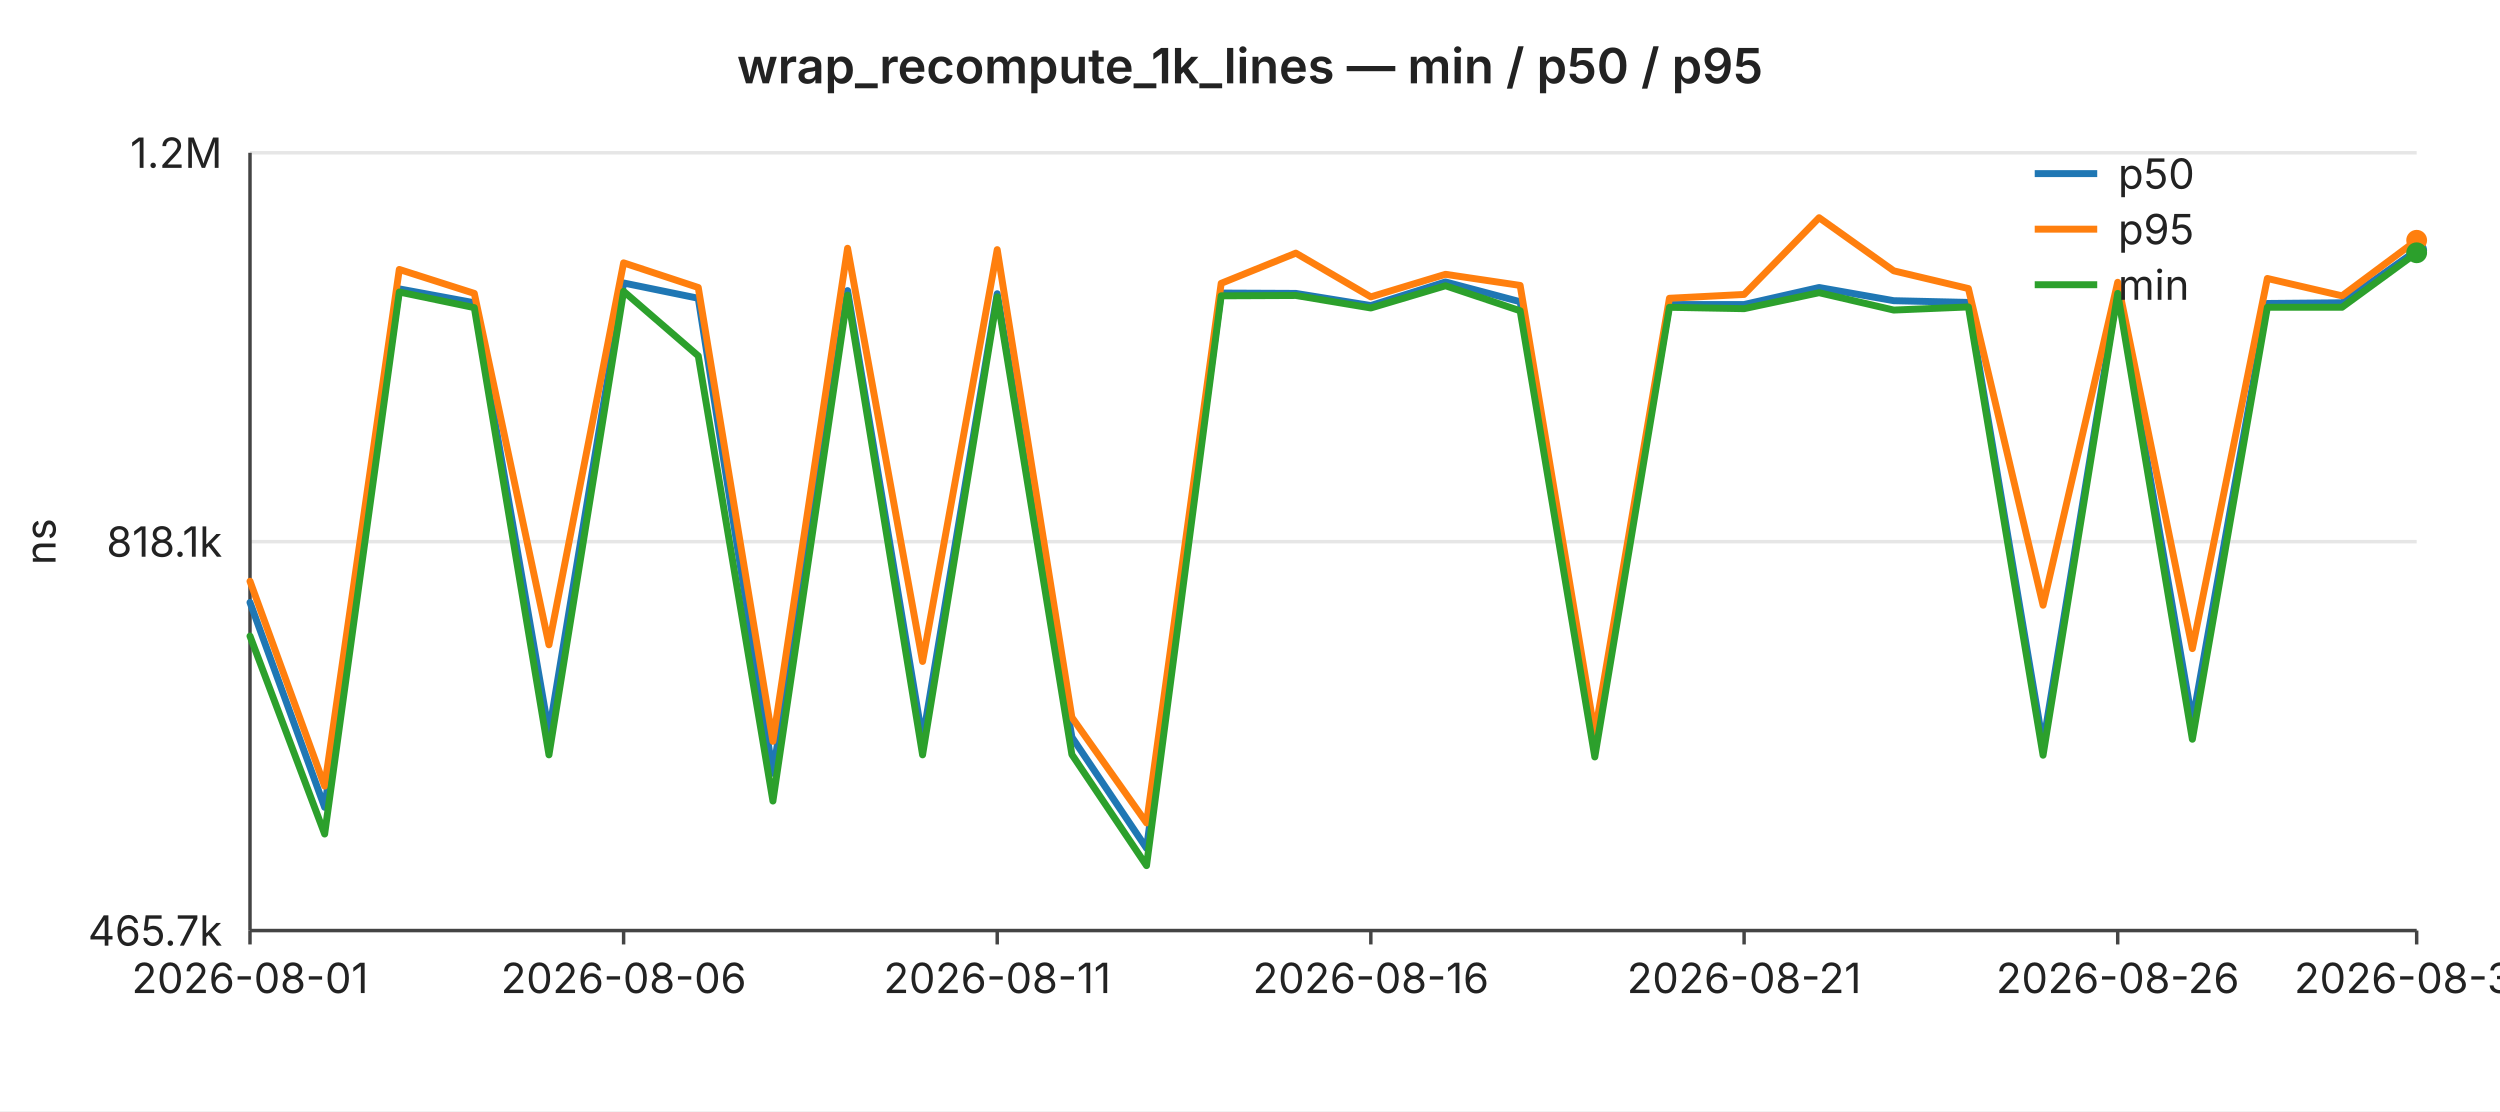
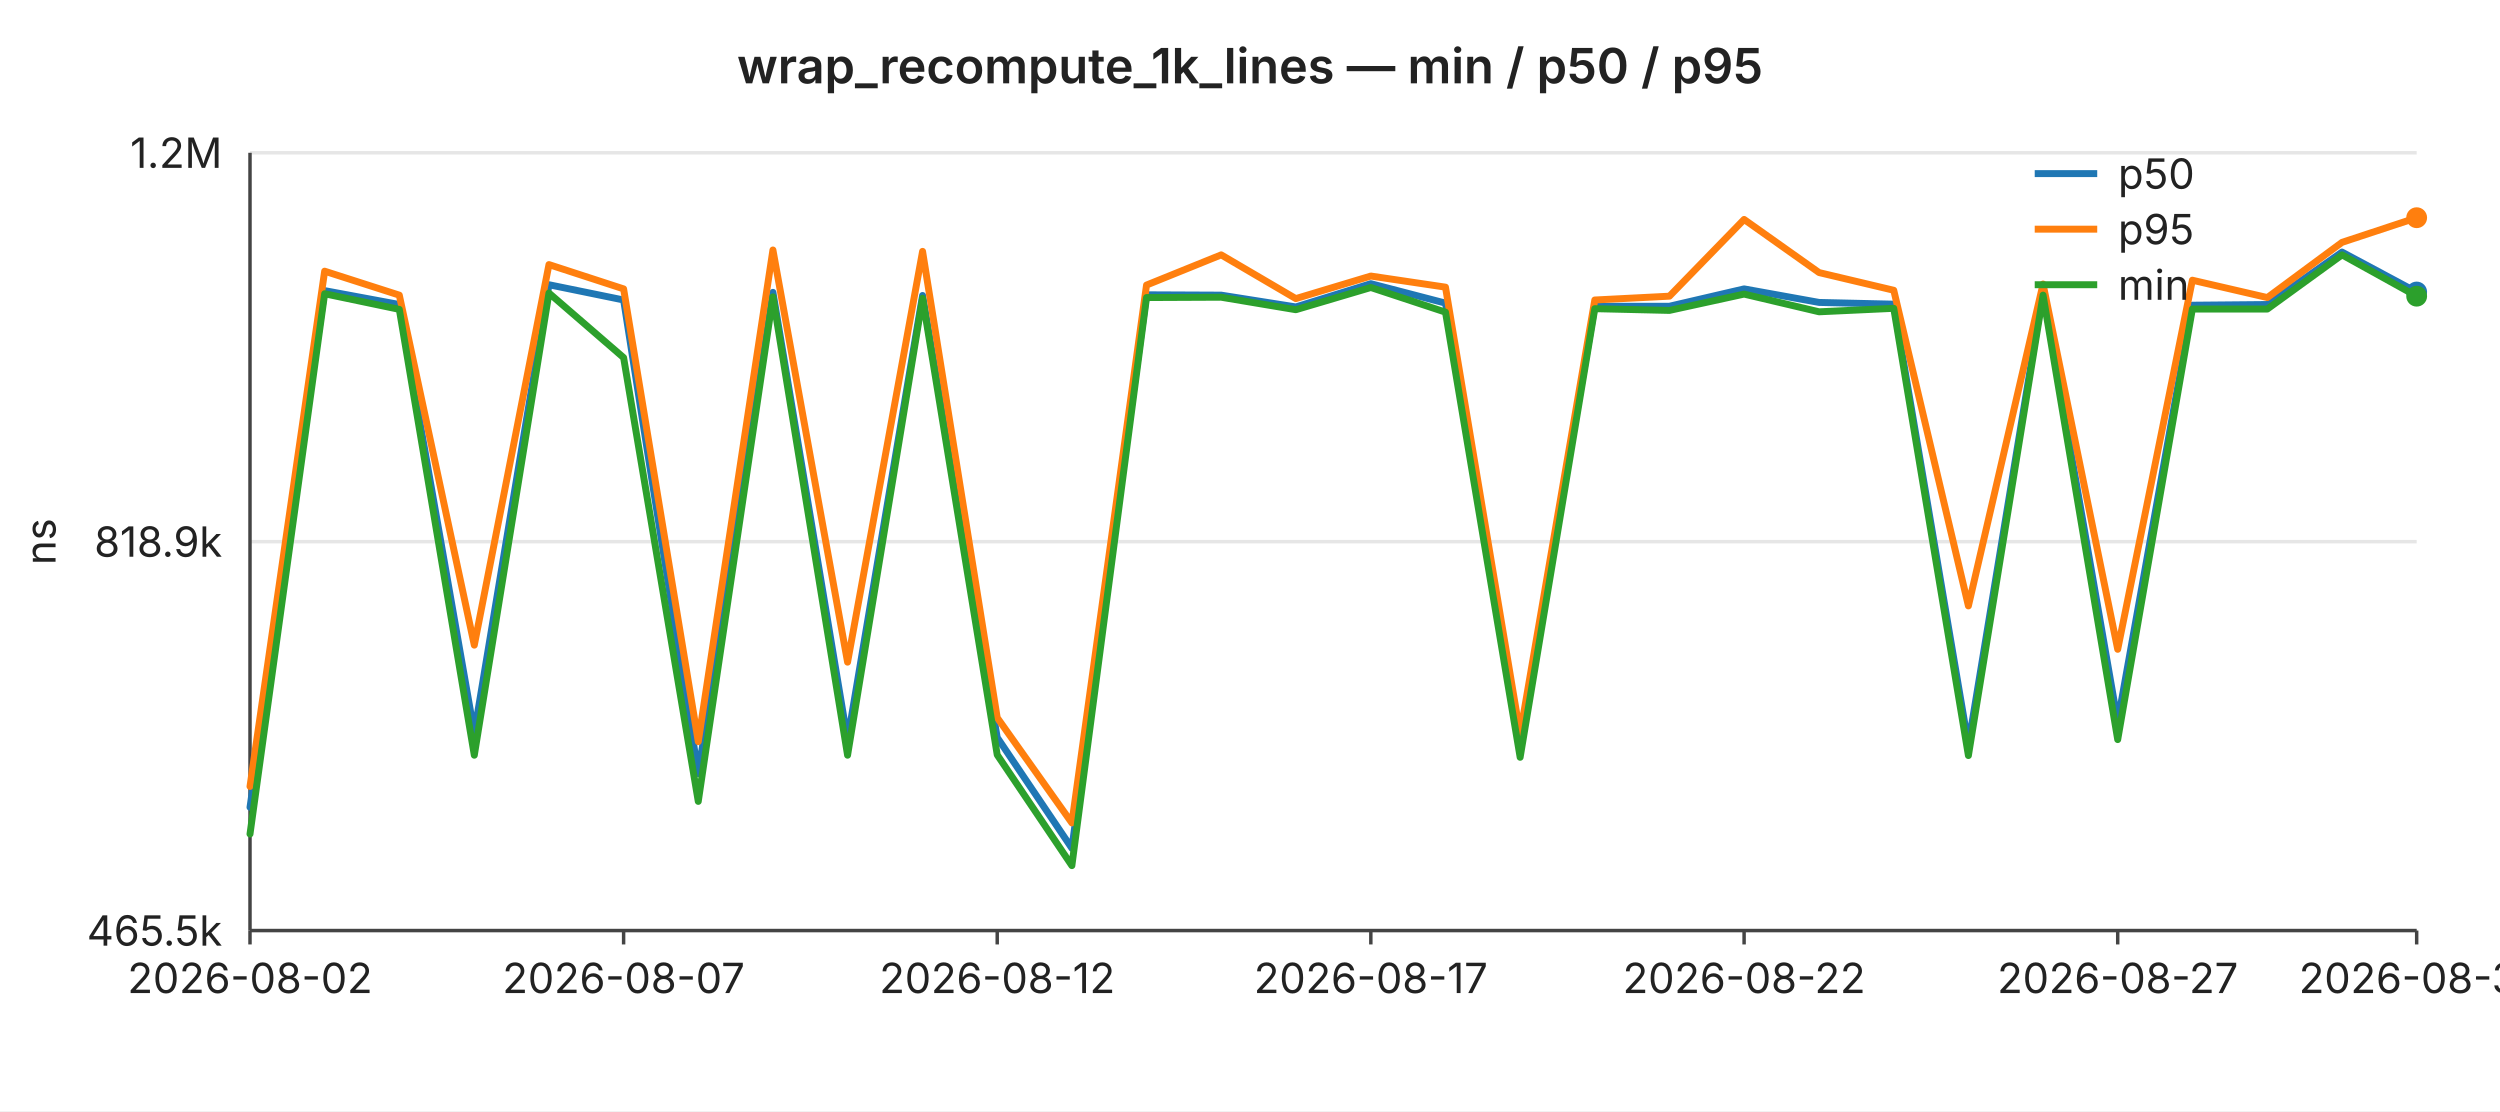
<svg xmlns="http://www.w3.org/2000/svg" width="720" height="320" viewBox="0 0 720 320" font-family="-apple-system,BlinkMacSystemFont,Segoe UI,sans-serif" font-size="12">
  <rect width="720" height="320" fill="#ffffff" />
  <text x="360" y="24" text-anchor="middle" font-size="14" font-weight="600" fill="#222">wrap_recompute_1k_lines — min / p50 / p95</text>
  <line x1="72" y1="44.0" x2="696" y2="44.0" stroke="#e6e6e6" stroke-width="1" />
  <text x="64" y="44.0" text-anchor="end" dominant-baseline="middle" fill="#222">1.2M</text>
  <line x1="72" y1="156.0" x2="696" y2="156.0" stroke="#e6e6e6" stroke-width="1" />
-   <text x="64" y="156.0" text-anchor="end" dominant-baseline="middle" fill="#222">818.1k</text>
+   <text x="64" y="156.0" text-anchor="end" dominant-baseline="middle" fill="#222">818.9k</text>
  <line x1="72" y1="268.0" x2="696" y2="268.0" stroke="#e6e6e6" stroke-width="1" />
-   <text x="64" y="268.0" text-anchor="end" dominant-baseline="middle" fill="#222">465.7k</text>
+   <text x="64" y="268.0" text-anchor="end" dominant-baseline="middle" fill="#222">465.5k</text>
  <text x="16" y="156" text-anchor="middle" fill="#222" transform="rotate(-90 16 156)">ns</text>
  <line x1="72" y1="44" x2="72" y2="268" stroke="#444" stroke-width="1" />
  <line x1="72" y1="268" x2="696" y2="268" stroke="#444" stroke-width="1" />
  <line x1="72.0" y1="268" x2="72.0" y2="272" stroke="#444" stroke-width="1" />
-   <text x="72.0" y="286" text-anchor="middle" fill="#222">2026-08-01</text>
+   <text x="72.0" y="286" text-anchor="middle" fill="#222">2026-08-02</text>
  <line x1="179.6" y1="268" x2="179.6" y2="272" stroke="#444" stroke-width="1" />
-   <text x="179.6" y="286" text-anchor="middle" fill="#222">2026-08-06</text>
+   <text x="179.6" y="286" text-anchor="middle" fill="#222">2026-08-07</text>
  <line x1="287.2" y1="268" x2="287.2" y2="272" stroke="#444" stroke-width="1" />
-   <text x="287.2" y="286" text-anchor="middle" fill="#222">2026-08-11</text>
+   <text x="287.2" y="286" text-anchor="middle" fill="#222">2026-08-12</text>
  <line x1="394.8" y1="268" x2="394.8" y2="272" stroke="#444" stroke-width="1" />
-   <text x="394.8" y="286" text-anchor="middle" fill="#222">2026-08-16</text>
+   <text x="394.8" y="286" text-anchor="middle" fill="#222">2026-08-17</text>
  <line x1="502.3" y1="268" x2="502.3" y2="272" stroke="#444" stroke-width="1" />
-   <text x="502.3" y="286" text-anchor="middle" fill="#222">2026-08-21</text>
+   <text x="502.3" y="286" text-anchor="middle" fill="#222">2026-08-22</text>
  <line x1="609.9" y1="268" x2="609.9" y2="272" stroke="#444" stroke-width="1" />
-   <text x="609.9" y="286" text-anchor="middle" fill="#222">2026-08-26</text>
+   <text x="609.9" y="286" text-anchor="middle" fill="#222">2026-08-27</text>
  <line x1="696.0" y1="268" x2="696.0" y2="272" stroke="#444" stroke-width="1" />
-   <text x="696.0" y="286" text-anchor="middle" fill="#222">2026-08-30</text>
-   <polyline fill="none" stroke="#1f77b4" stroke-width="2" stroke-linejoin="round" stroke-linecap="round" points="72.0,173.5 93.5,232.5 115.0,83.2 136.6,87.2 158.1,211.0 179.6,81.5 201.1,85.9 222.6,222.7 244.1,83.7 265.7,213.0 287.2,84.6 308.7,212.3 330.2,244.3 351.7,84.4 373.2,84.5 394.8,88.0 416.3,81.2 437.8,86.9 459.3,214.6 480.8,87.7 502.3,87.7 523.9,82.8 545.4,86.6 566.9,87.1 588.4,214.4 609.9,83.6 631.4,207.8 653.0,87.4 674.5,87.2 696.0,72.1" />
-   <circle cx="696.0" cy="72.1" r="3" fill="#1f77b4" />
-   <polyline fill="none" stroke="#ff7f0e" stroke-width="2" stroke-linejoin="round" stroke-linecap="round" points="72.0,167.4 93.5,226.4 115.0,77.6 136.6,84.5 158.1,185.7 179.6,75.7 201.1,82.8 222.6,213.5 244.1,71.5 265.7,190.5 287.2,71.9 308.7,206.6 330.2,237.0 351.7,81.6 373.2,72.9 394.8,85.5 416.3,79.0 437.8,82.2 459.3,211.3 480.8,85.9 502.3,84.8 523.9,62.7 545.4,78.0 566.9,83.1 588.4,174.3 609.9,81.3 631.4,186.8 653.0,80.2 674.5,85.2 696.0,69.2" />
-   <circle cx="696.0" cy="69.2" r="3" fill="#ff7f0e" />
-   <polyline fill="none" stroke="#2ca02c" stroke-width="2" stroke-linejoin="round" stroke-linecap="round" points="72.0,183.2 93.5,240.2 115.0,84.1 136.6,88.6 158.1,217.4 179.6,83.9 201.1,102.5 222.6,230.7 244.1,85.0 265.7,217.4 287.2,85.5 308.7,217.3 330.2,249.3 351.7,85.2 373.2,85.1 394.8,88.7 416.3,82.3 437.8,89.5 459.3,218.0 480.8,88.5 502.3,88.9 523.9,84.3 545.4,89.3 566.9,88.4 588.4,217.5 609.9,84.5 631.4,212.9 653.0,88.5 674.5,88.5 696.0,72.8" />
-   <circle cx="696.0" cy="72.8" r="3" fill="#2ca02c" />
+   <text x="696.0" y="286" text-anchor="middle" fill="#222">2026-08-31</text>
+   <polyline fill="none" stroke="#1f77b4" stroke-width="2" stroke-linejoin="round" stroke-linecap="round" points="72.0,232.5 93.5,83.7 115.0,87.7 136.6,211.1 158.1,82.0 179.6,86.4 201.1,222.8 222.6,84.2 244.1,213.1 265.7,85.1 287.2,212.4 308.7,244.3 330.2,84.9 351.7,85.0 373.2,88.4 394.8,81.7 416.3,87.3 437.8,214.7 459.3,88.2 480.8,88.2 502.3,83.2 523.9,87.1 545.4,87.6 566.9,214.5 588.4,84.0 609.9,207.9 631.4,87.9 653.0,87.7 674.5,72.6 696.0,84.1" />
+   <circle cx="696.0" cy="84.1" r="3" fill="#1f77b4" />
+   <polyline fill="none" stroke="#ff7f0e" stroke-width="2" stroke-linejoin="round" stroke-linecap="round" points="72.0,226.5 93.5,78.1 115.0,85.0 136.6,185.8 158.1,76.2 179.6,83.2 201.1,213.6 222.6,72.0 244.1,190.7 265.7,72.4 287.2,206.7 308.7,237.0 330.2,82.1 351.7,73.4 373.2,86.0 394.8,79.5 416.3,82.7 437.8,211.4 459.3,86.4 480.8,85.3 502.3,63.2 523.9,78.5 545.4,83.6 566.9,174.5 588.4,81.8 609.9,187.0 631.4,80.7 653.0,85.7 674.5,69.8 696.0,62.7" />
+   <circle cx="696.0" cy="62.7" r="3" fill="#ff7f0e" />
+   <polyline fill="none" stroke="#2ca02c" stroke-width="2" stroke-linejoin="round" stroke-linecap="round" points="72.0,240.2 93.5,84.6 115.0,89.1 136.6,217.5 158.1,84.4 179.6,103.0 201.1,230.8 222.6,85.5 244.1,217.5 265.7,85.9 287.2,217.4 308.7,249.3 330.2,85.7 351.7,85.6 373.2,89.2 394.8,82.8 416.3,89.9 437.8,218.1 459.3,88.9 480.8,89.4 502.3,84.7 523.9,89.8 545.4,88.8 566.9,217.6 588.4,85.0 609.9,213.0 631.4,89.0 653.0,89.0 674.5,73.4 696.0,85.3" />
+   <circle cx="696.0" cy="85.3" r="3" fill="#2ca02c" />
  <line x1="586" y1="50" x2="604" y2="50" stroke="#1f77b4" stroke-width="2" />
  <text x="610" y="50" dominant-baseline="middle" fill="#222">p50</text>
  <line x1="586" y1="66" x2="604" y2="66" stroke="#ff7f0e" stroke-width="2" />
  <text x="610" y="66" dominant-baseline="middle" fill="#222">p95</text>
  <line x1="586" y1="82" x2="604" y2="82" stroke="#2ca02c" stroke-width="2" />
  <text x="610" y="82" dominant-baseline="middle" fill="#222">min</text>
</svg>
